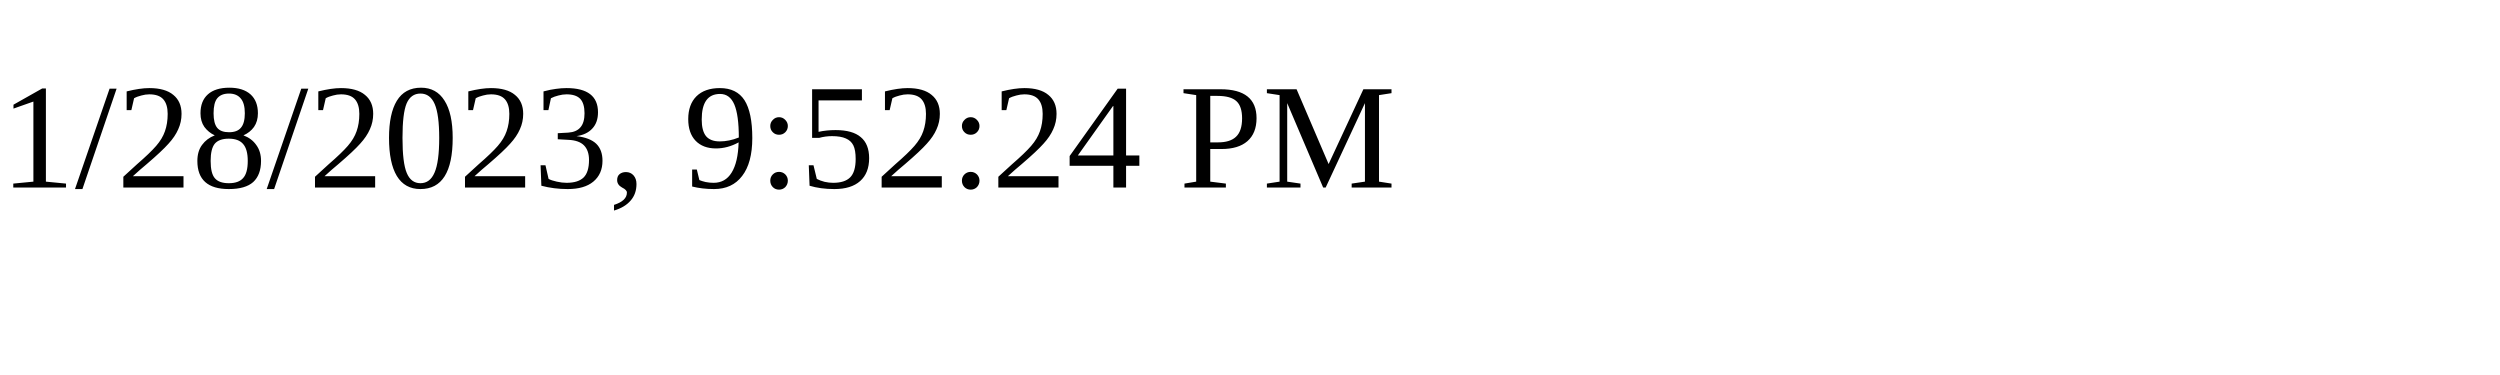
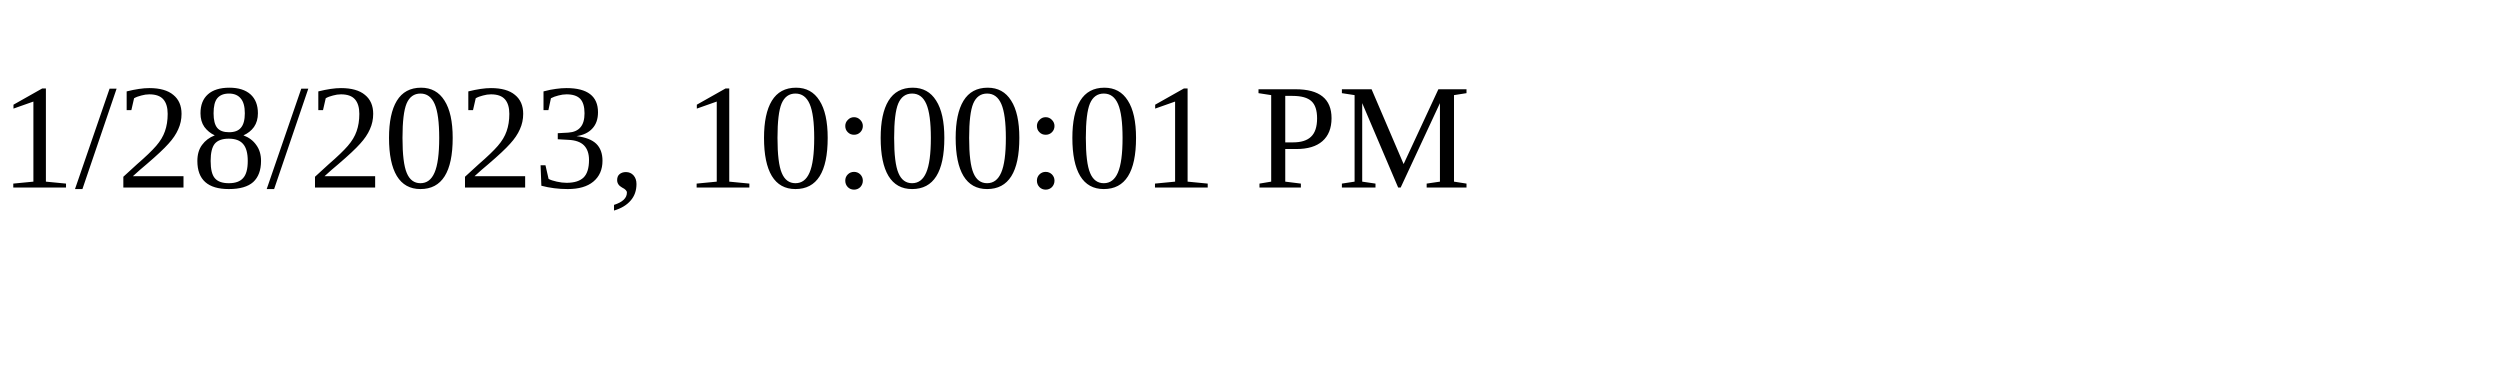
<svg xmlns="http://www.w3.org/2000/svg" height="30" width="200">
-   <text x="0" y="15">1/28/2023, 9:52:24 PM</text>
+   <text x="0" y="15">1/28/2023, 10:00:01 PM</text>
</svg>
